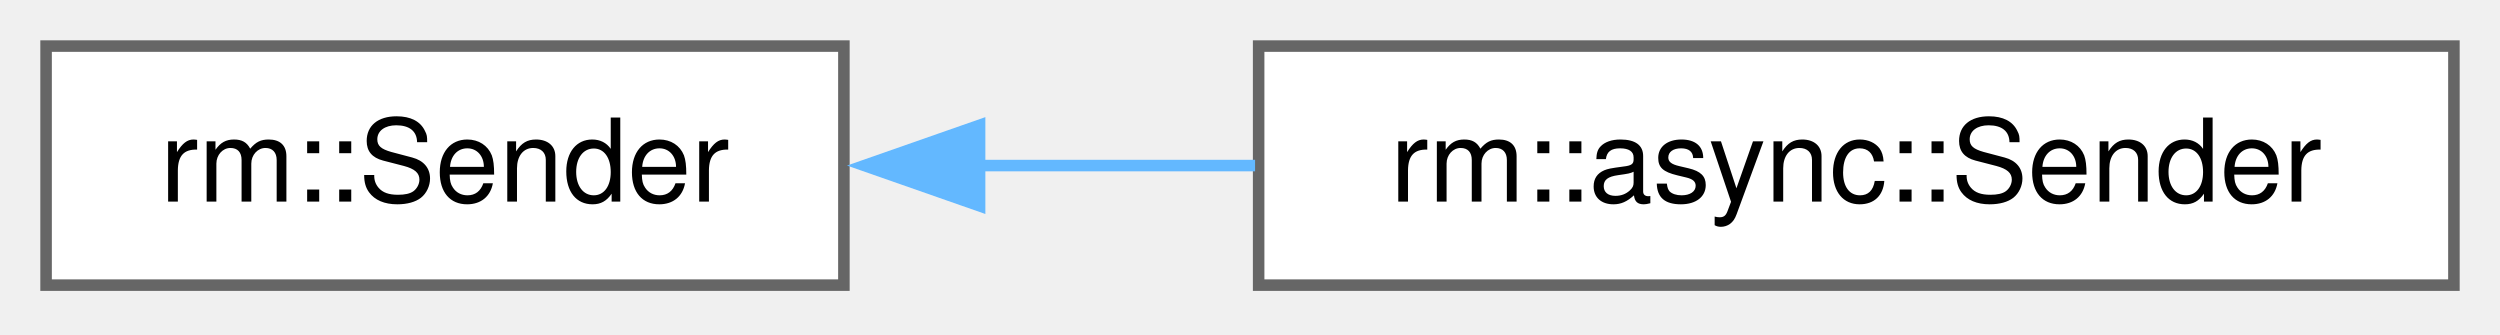
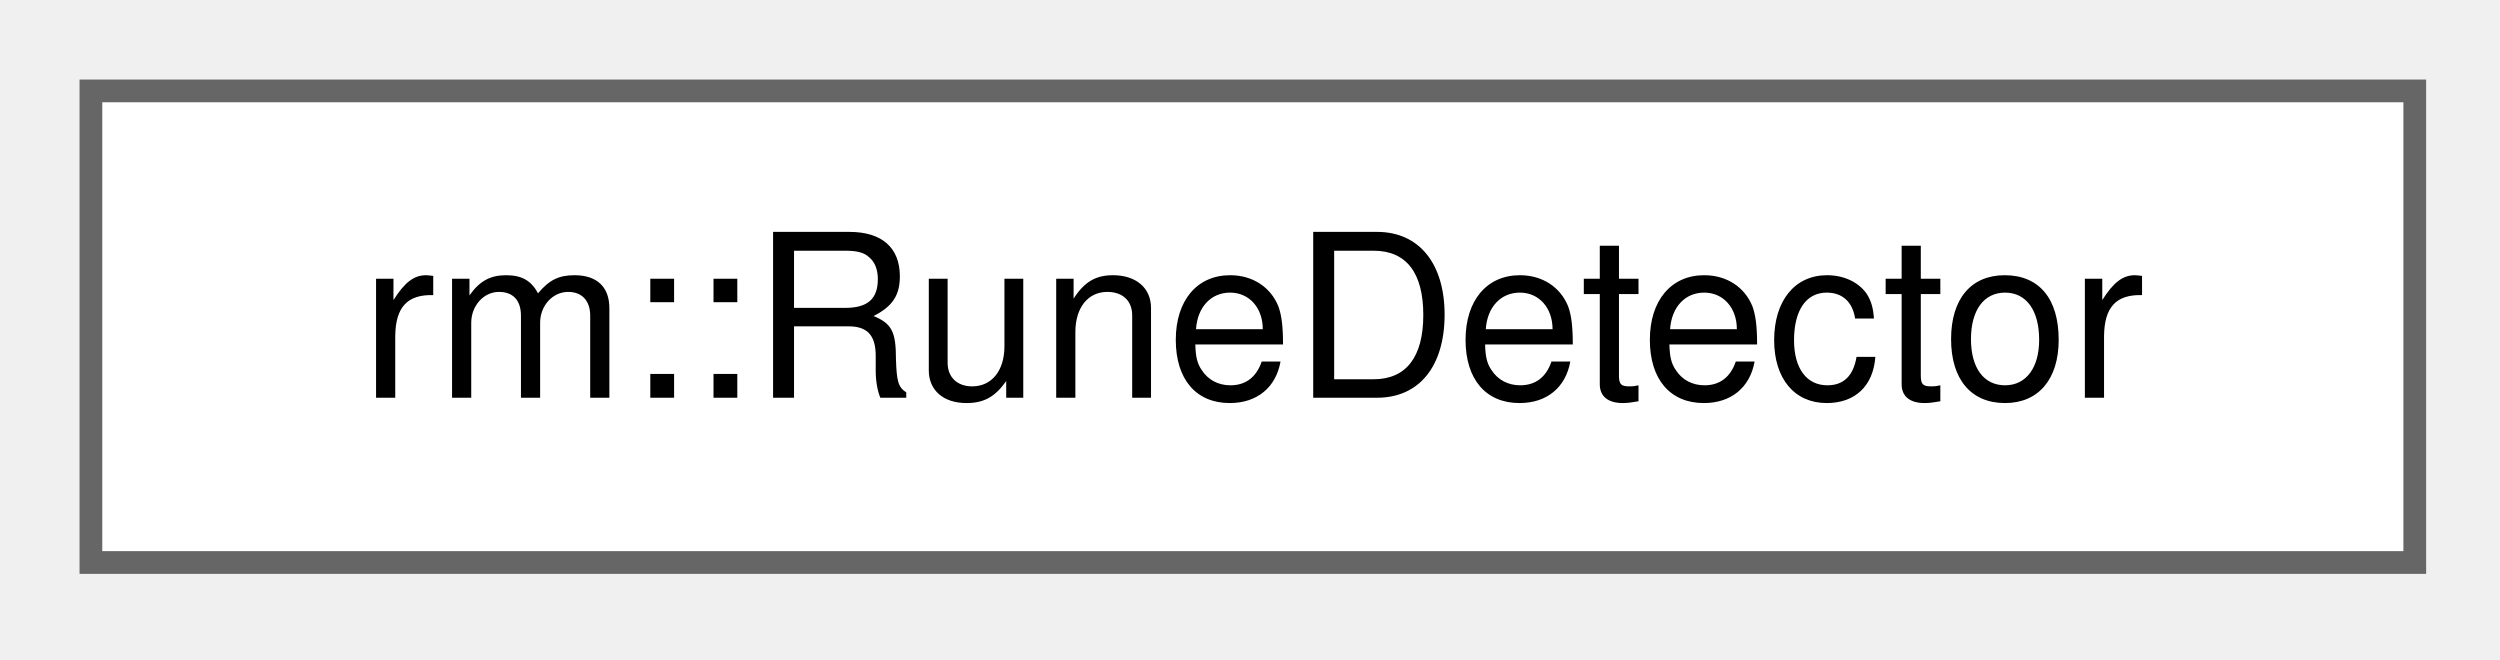
- <svg xmlns="http://www.w3.org/2000/svg" xmlns:xlink="http://www.w3.org/1999/xlink" width="217pt" height="29pt" viewBox="0.00 0.00 217.00 29.00">
+ <svg xmlns="http://www.w3.org/2000/svg" xmlns:xlink="http://www.w3.org/1999/xlink" width="110pt" height="29pt" viewBox="0.00 0.00 110.00 29.00">
  <g id="graph0" class="graph" transform="scale(1 1) rotate(0) translate(4 24.75)">
    <g id="Node000000" class="node">
      <g id="a_Node000000">
-         <a xlink:href="df/d96/classrm_1_1Sender.html" target="_top" xlink:title="同步数据报式 Socket 发送器">
-           <polygon fill="white" stroke="#666666" points="69.25,-20.75 0,-20.75 0,0 69.25,0 69.25,-20.75" />
-           <text xml:space="preserve" text-anchor="middle" x="34.62" y="-7.25" font-family="Helvetica,sans-Serif" font-size="10.00">rm::Sender</text>
-         </a>
-       </g>
-     </g>
-     <g id="Node000001" class="node">
-       <g id="a_Node000001">
-         <a xlink:href="d2/d2a/classrm_1_1async_1_1Sender.html" target="_top" xlink:title="异步数据报式 Socket 发送器">
-           <polygon fill="white" stroke="#666666" points="209,-20.75 105.25,-20.75 105.25,0 209,0 209,-20.75" />
-           <text xml:space="preserve" text-anchor="middle" x="157.12" y="-7.25" font-family="Helvetica,sans-Serif" font-size="10.00">rm::async::Sender</text>
-         </a>
-       </g>
-     </g>
-     <g id="edge52_Node000000_Node000001" class="edge">
-       <g id="a_edge52_Node000000_Node000001">
-         <a xlink:title=" ">
-           <path fill="none" stroke="#63b8ff" d="M81.02,-10.38C88.83,-10.38 96.99,-10.38 104.94,-10.38" />
-           <polygon fill="#63b8ff" stroke="#63b8ff" points="81.03,-6.88 71.03,-10.38 81.03,-13.88 81.03,-6.88" />
+         <a xlink:href="d6/deb/classrm_1_1RuneDetector.html" target="_top" xlink:title="能量机关识别模块（包含已激活、未激活）">
+           <polygon fill="white" stroke="#666666" points="102.25,-20.75 0,-20.75 0,0 102.25,0 102.25,-20.75" />
+           <text xml:space="preserve" text-anchor="middle" x="51.12" y="-7.25" font-family="Helvetica,sans-Serif" font-size="10.00">rm::RuneDetector</text>
        </a>
      </g>
    </g>
  </g>
</svg>
